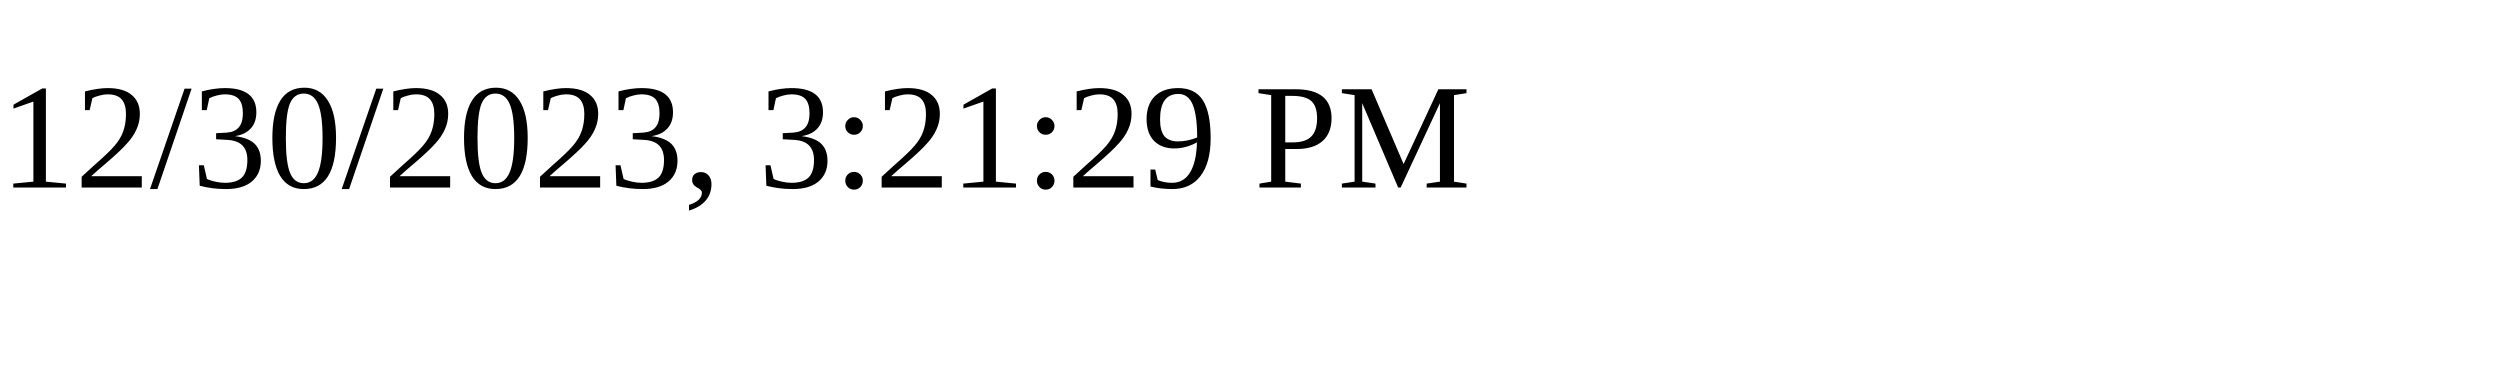
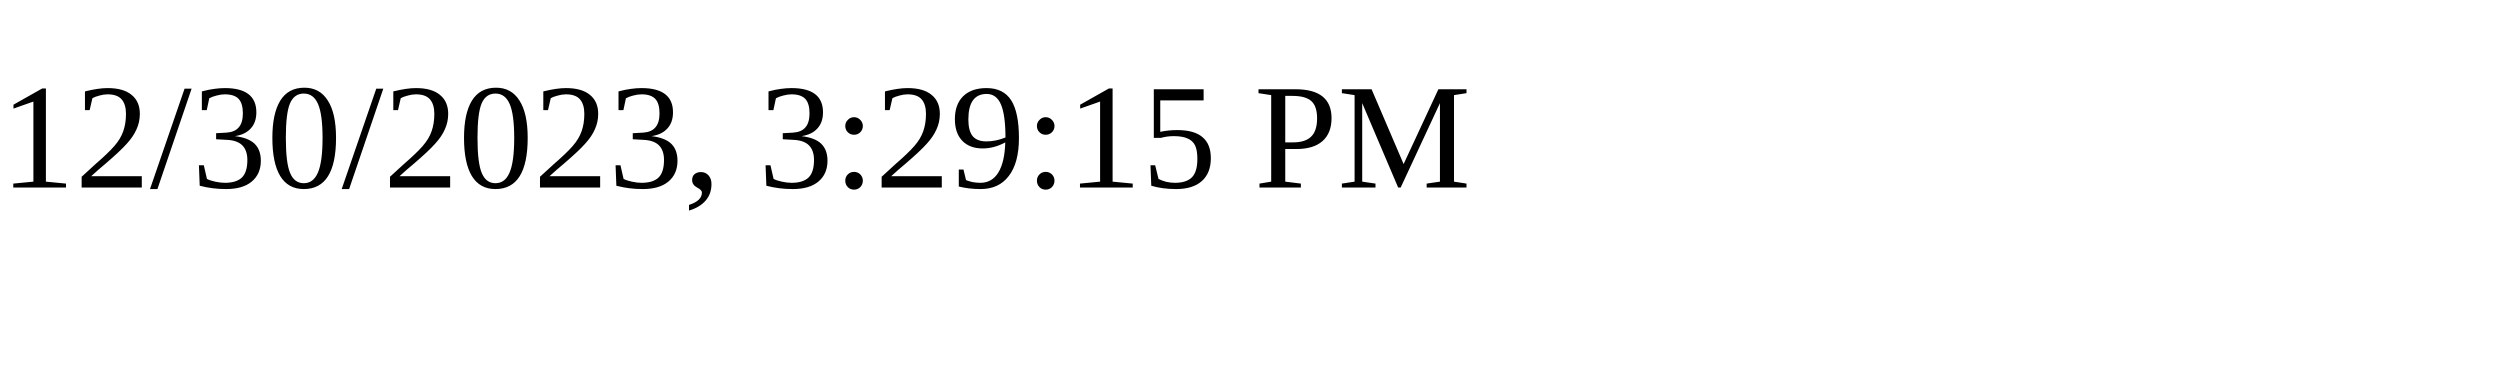
<svg xmlns="http://www.w3.org/2000/svg" height="30" width="200">
-   <text x="0" y="15">12/30/2023, 3:21:29 PM</text>
+   <text x="0" y="15">12/30/2023, 3:29:15 PM</text>
</svg>
